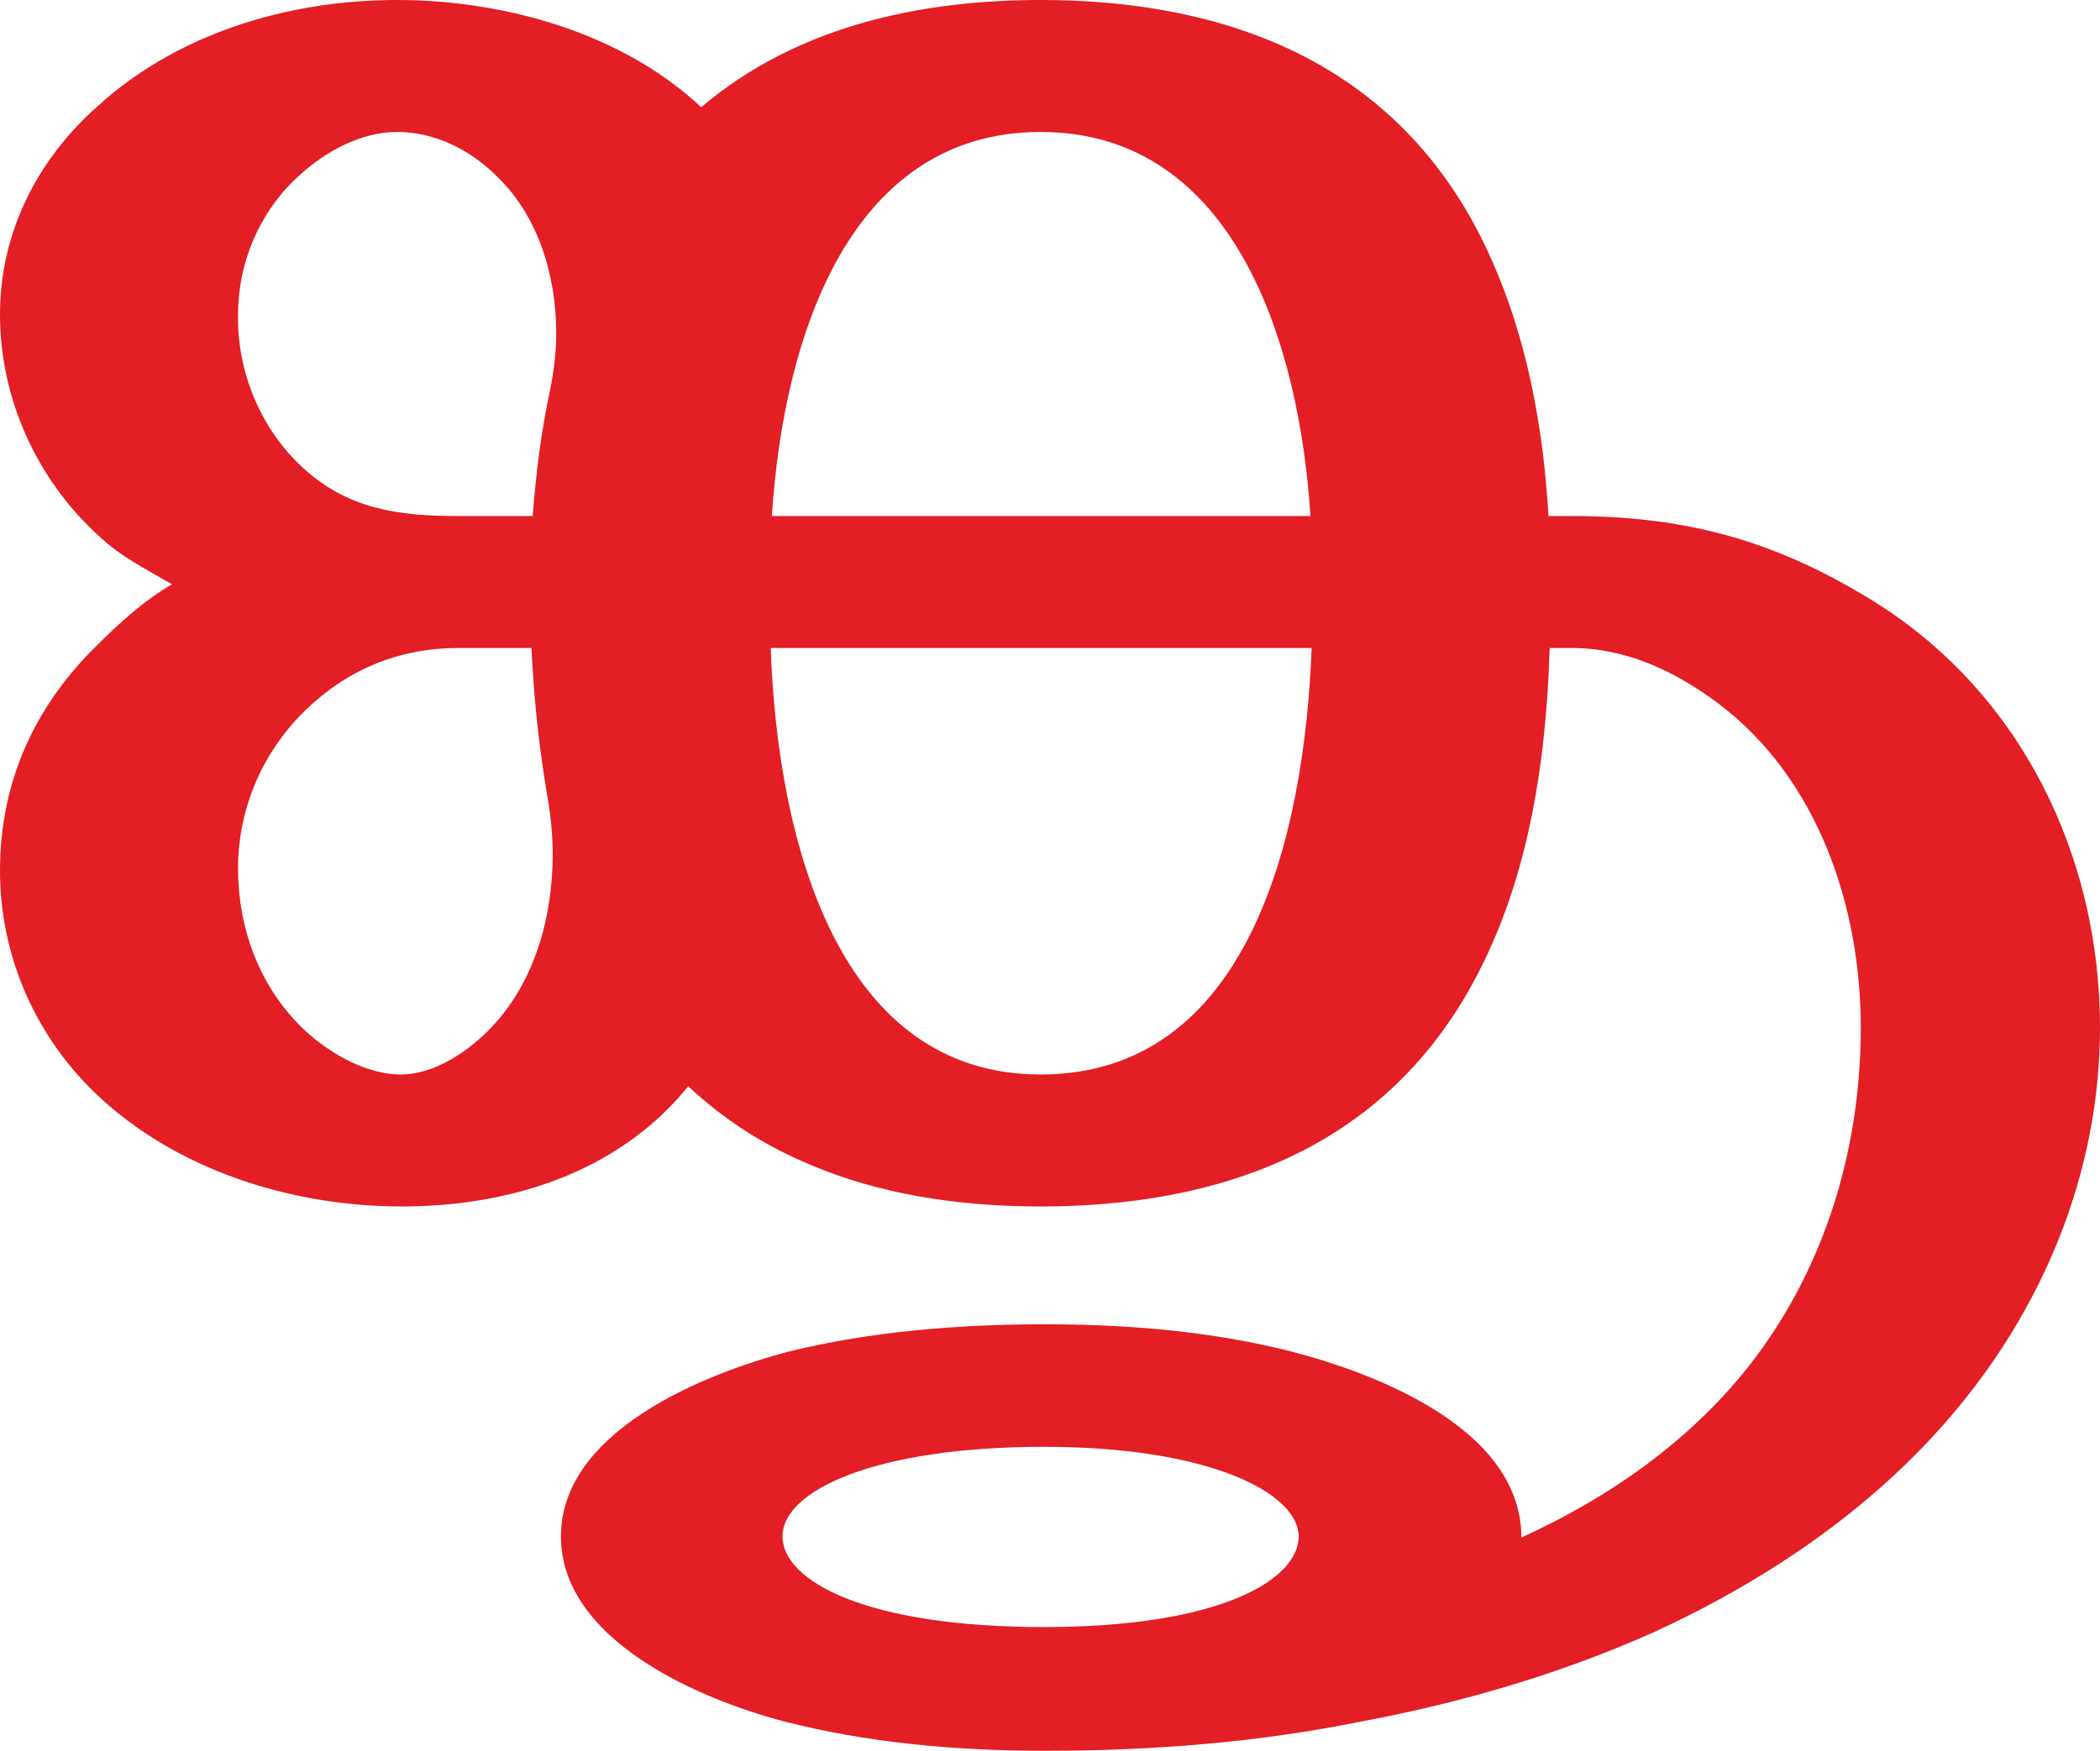
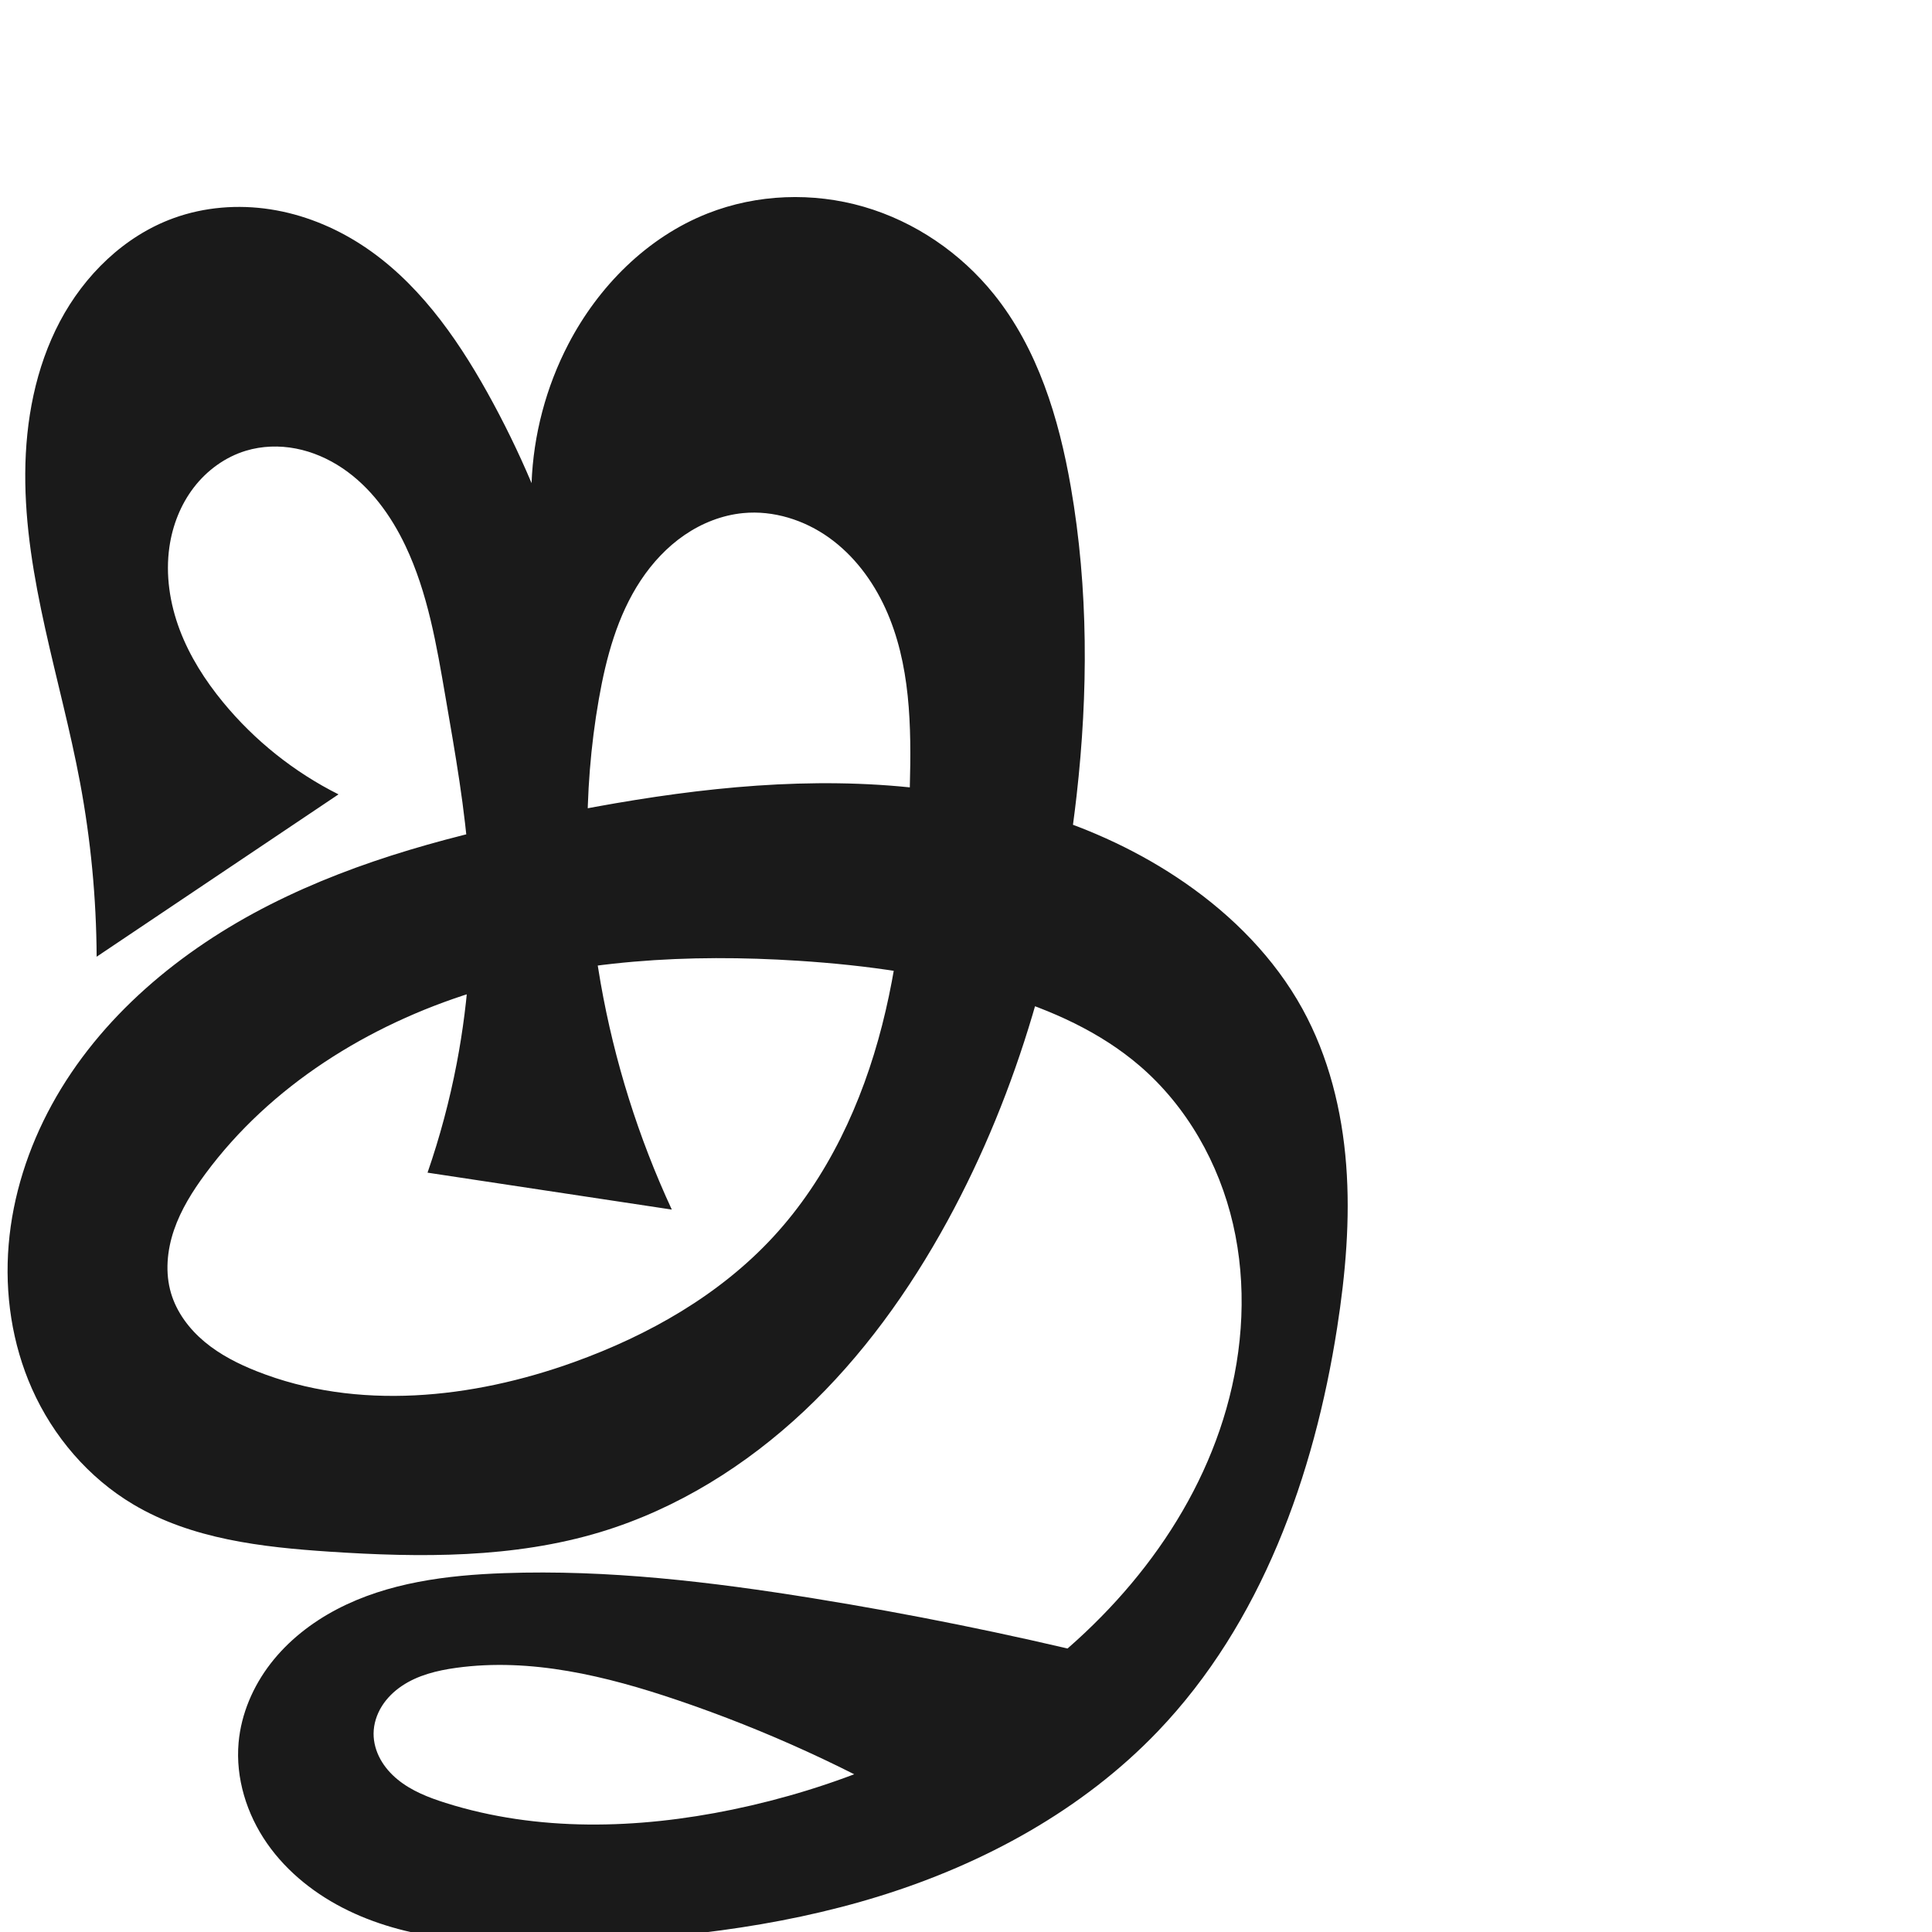
- <svg xmlns="http://www.w3.org/2000/svg" xml:space="preserve" width="1782px" height="1486px" version="1.1" style="shape-rendering:geometricPrecision; text-rendering:geometricPrecision; image-rendering:optimizeQuality; fill-rule:evenodd; clip-rule:evenodd" viewBox="0 0 1782 1486">
-   <defs>
-     <style type="text/css">
+ <svg xmlns="http://www.w3.org/2000/svg" xml:space="preserve" width="1000" height="1000" version="1.1" style="clip-rule:evenodd;fill-rule:evenodd;image-rendering:optimizeQuality;shape-rendering:geometricPrecision;text-rendering:geometricPrecision" viewBox="0 0 1000 1000" id="svg10">
+   <defs id="defs4">
+     <style type="text/css" id="style2">
   
-     .fil0 {fill:#E31E24;fill-rule:nonzero}
+     .fil0 {fill:#EF7F1A;fill-rule:nonzero}
   
  </style>
  </defs>
-   <g id="Layer_x0020_1">
-     <path class="fil0" d="M883 912c-170,0 -223,-194 -229,-362l459 0c-6,161 -54,362 -230,362zm-543 0c-30,0 -62,-19 -83,-39 -37,-36 -55,-85 -55,-136 0,-51 21,-99 57,-134 36,-35 80,-53 130,-53l62 0c2,42 6,81 13,123 3,17 5,34 5,52 0,53 -15,108 -52,147 -19,20 -48,40 -77,40zm772 -474l-457 0c10,-156 68,-326 228,-326 166,0 220,183 229,326zm-660 0l-64 0c-50,0 -93,-6 -131,-41 -36,-33 -56,-82 -55,-130 0,-45 19,-89 53,-119 22,-20 52,-36 82,-36 32,0 62,15 85,38 35,34 50,84 50,133 0,16 -2,32 -5,47 -8,37 -12,71 -15,108zm434 1048c92,0 181,-7 270,-25 85,-16 167,-40 246,-75 96,-44 183,-103 250,-180 81,-93 130,-210 130,-334 0,-143 -65,-282 -191,-361 -79,-49 -154,-73 -257,-73l-20 0c-5,-87 -23,-176 -66,-253 -77,-136 -213,-185 -365,-185 -104,0 -208,23 -288,91 -67,-63 -167,-91 -258,-91 -92,0 -186,28 -254,90 -52,46 -83,108 -83,177 0,71 31,140 84,188 19,18 40,28 62,41 -23,13 -45,33 -64,52 -53,52 -82,116 -82,191 0,71 29,139 81,189 68,65 166,96 260,96 92,0 184,-29 243,-102 30,28 65,51 107,68 53,22 117,34 192,34 151,0 285,-48 362,-181 51,-88 67,-193 70,-293l19 0c46,0 88,20 124,47 85,64 121,173 121,275 0,101 -29,200 -90,281 -50,66 -119,116 -198,152 0,-95 -131,-143 -208,-161 -65,-15 -131,-20 -197,-20 -71,0 -147,6 -216,23 -73,19 -194,68 -194,157 0,88 117,138 189,157 70,18 145,25 221,25zm0 -105c-151,0 -222,-39 -222,-77 0,-39 79,-76 222,-76 142,0 216,40 216,76 0,37 -67,77 -216,77z" />
-   </g>
+   <path id="path1164-3-3-2-0" style="display:inline;fill:#1a1a1a;fill-rule:nonzero;stroke:none;stroke-width:2.837;stroke-linecap:butt;stroke-linejoin:miter;stroke-miterlimit:4;stroke-dasharray:none;stroke-opacity:1" d="m 50.021,495.201 c -0.152,-30.274 -3.038,-60.535 -8.61,-90.292 -9.987,-53.332 -28.643,-105.661 -28.339,-159.919 0.152,-27.129 5.26,-54.596 17.934,-78.583 12.674,-23.987 33.363,-44.268 58.871,-53.507 15.929,-5.77 33.346,-7.131 50.089,-4.543 16.743,2.587 32.803,9.066 47.021,18.277 28.408,18.403 48.748,46.918 65.231,76.481 8.485,15.219 16.14,30.901 22.92,46.953 0.94,-24.996 7.494,-49.765 19.039,-71.954 15.541,-29.869 40.778,-55.296 72.102,-67.645 25.558,-10.076 54.482,-11.097 80.863,-3.433 26.381,7.664 50.112,23.879 67.325,45.29 22.674,28.204 33.604,64.093 39.794,99.748 9.137,52.628 8.999,106.599 2.989,159.674 -8.689,76.733 -29.854,152.526 -66.885,220.292 -19.752,36.145 -44.08,70.036 -74.086,98.255 -30.006,28.219 -65.844,50.667 -105.26,62.626 -45.185,13.71 -93.379,13.334 -140.495,10.219 C 135.474,800.821 99.255,796.654 69.05,778.723 45.864,764.959 27.517,743.498 16.563,718.86 6.218,695.592 2.364,669.615 4.483,644.24 6.602,618.864 14.604,594.106 26.834,571.772 51.725,526.313 93.489,491.715 139.71,468.269 c 46.221,-23.446 96.971,-36.529 147.792,-46.692 55.109,-11.02 111.325,-18.833 167.417,-15.35 56.092,3.483 112.382,18.819 158.569,50.838 24.58,17.04 46.193,38.868 60.622,65.067 13.605,24.703 20.524,52.723 22.673,80.843 2.149,28.12 -0.344,56.42 -4.688,84.286 -11.917,76.449 -39.27,152.935 -92.76,208.839 -38.952,40.71 -90.044,68.555 -143.852,85.263 -53.808,16.709 -110.424,22.733 -166.75,24.108 -36.876,0.9 -75.118,-0.455 -108.338,-16.487 -16.61,-8.016 -31.642,-19.729 -42.178,-34.867 -10.536,-15.138 -16.359,-33.809 -14.718,-52.179 1.327,-14.845 7.456,-29.088 16.569,-40.882 9.113,-11.794 21.125,-21.194 34.329,-28.106 26.409,-13.824 56.879,-17.653 86.669,-18.697 53.594,-1.879 107.149,4.498 160.088,13.062 50.086,8.102 99.853,18.173 149.148,30.182 l -88.205,82.647 c -41.589,-24.45 -85.683,-44.636 -131.368,-60.137 -36.895,-12.519 -75.995,-22.064 -114.59,-16.738 -9.861,1.361 -19.826,3.787 -28.09,9.336 -4.132,2.774 -7.783,6.319 -10.419,10.541 -2.635,4.222 -4.229,9.136 -4.264,14.113 -0.033,4.634 1.283,9.235 3.515,13.297 2.232,4.062 5.361,7.596 8.946,10.533 7.17,5.875 16.002,9.316 24.841,12.107 47.671,15.054 99.348,13.584 148.306,3.468 52.43,-10.834 103.015,-31.546 146.787,-62.372 50.412,-35.502 92.08,-85.75 108.976,-145.049 8.839,-31.019 10.724,-64.248 3.47,-95.676 -7.254,-31.428 -23.889,-60.928 -48.361,-81.939 -20.515,-17.614 -45.8,-28.86 -71.664,-36.746 -34.033,-10.377 -69.528,-15.307 -105.034,-17.593 -56.597,-3.644 -114.248,-0.526 -168.391,16.36 -54.142,16.886 -104.756,48.319 -138.466,93.927 -6.617,8.952 -12.613,18.51 -16.219,29.042 -3.606,10.532 -4.701,22.16 -1.517,32.827 2.957,9.908 9.465,18.518 17.411,25.134 7.946,6.616 17.296,11.359 26.909,15.167 52.039,20.616 111.525,14.247 164.192,-4.705 38.634,-13.902 75.428,-34.764 103.264,-64.947 28.086,-30.454 45.984,-69.265 56.241,-109.403 10.256,-40.138 13.228,-81.773 14.347,-123.185 0.851,-31.466 0.424,-64.092 -12.681,-92.712 -6.552,-14.31 -16.312,-27.338 -29.116,-36.491 -12.804,-9.153 -28.757,-14.228 -44.425,-12.732 -10.893,1.04 -21.393,5.195 -30.42,11.38 -9.027,6.185 -16.61,14.357 -22.649,23.482 -12.078,18.25 -17.897,39.918 -21.678,61.474 -8.502,48.466 -7.591,98.41 0.94,146.871 7.125,40.476 19.542,80.017 36.836,117.3 L 221.293,606.967 c 6.38,-18.451 11.432,-37.362 15.103,-56.536 6.434,-33.602 8.614,-68.024 6.35,-102.161 -1.95,-29.395 -7.167,-58.462 -12.159,-87.496 -4.589,-26.689 -9.118,-53.81 -20.737,-78.272 -7.497,-15.784 -18.147,-30.459 -32.653,-40.202 -7.253,-4.871 -15.414,-8.45 -23.99,-10.121 -8.576,-1.671 -17.566,-1.405 -25.929,1.125 -10.706,3.239 -20.169,10.16 -26.978,19.034 -6.809,8.874 -11.008,19.633 -12.609,30.704 -2.09,14.452 0.188,29.35 5.35,43.009 5.162,13.659 13.133,26.135 22.406,37.414 16.306,19.832 36.81,36.196 59.764,47.698 z" />
</svg>
